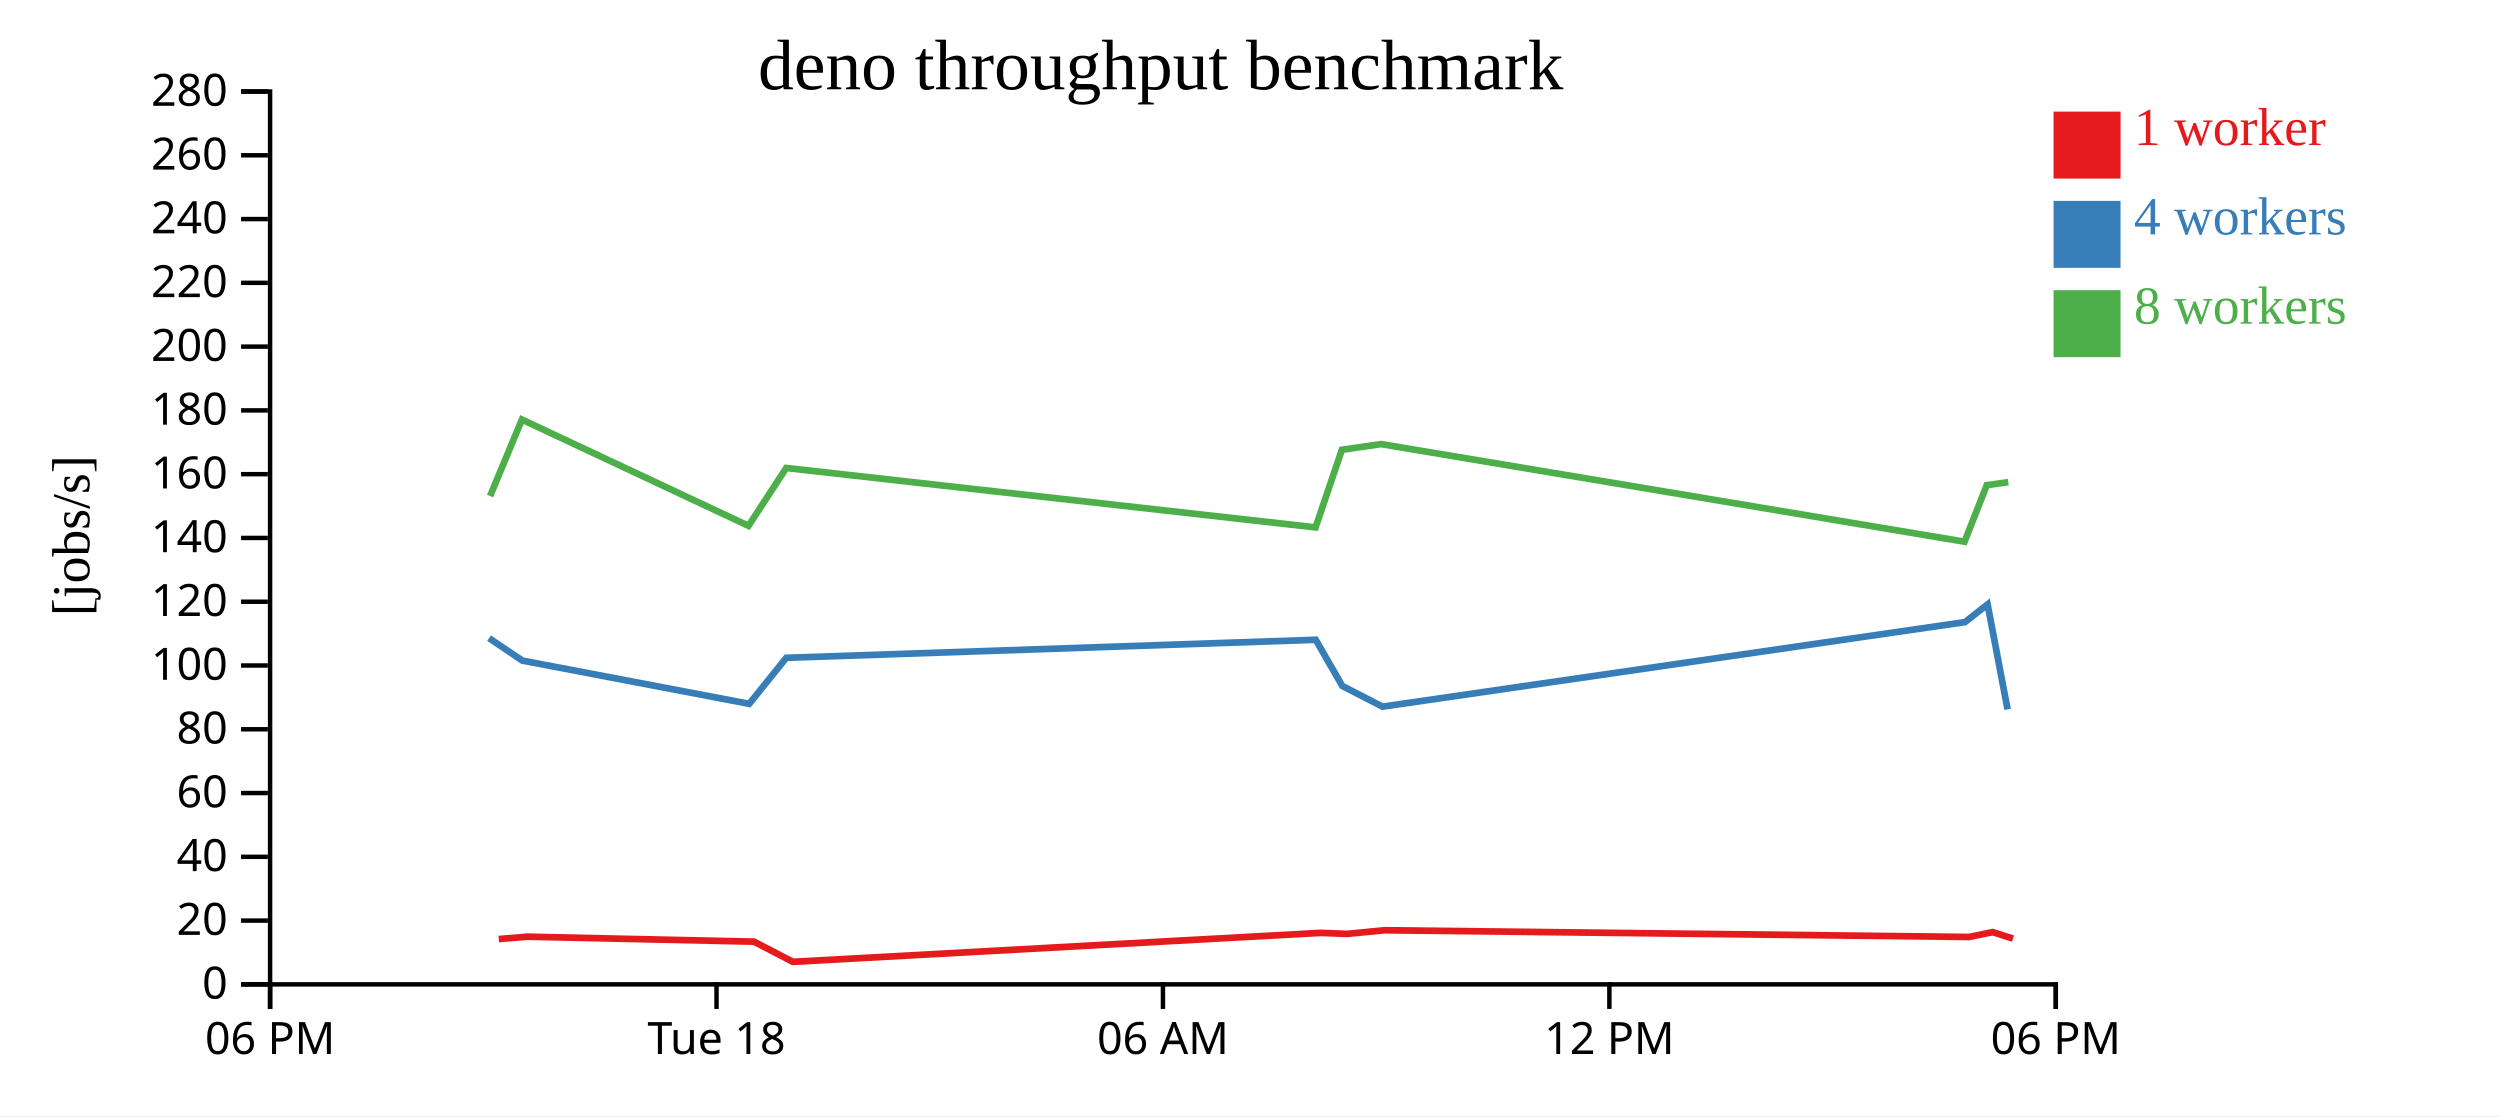
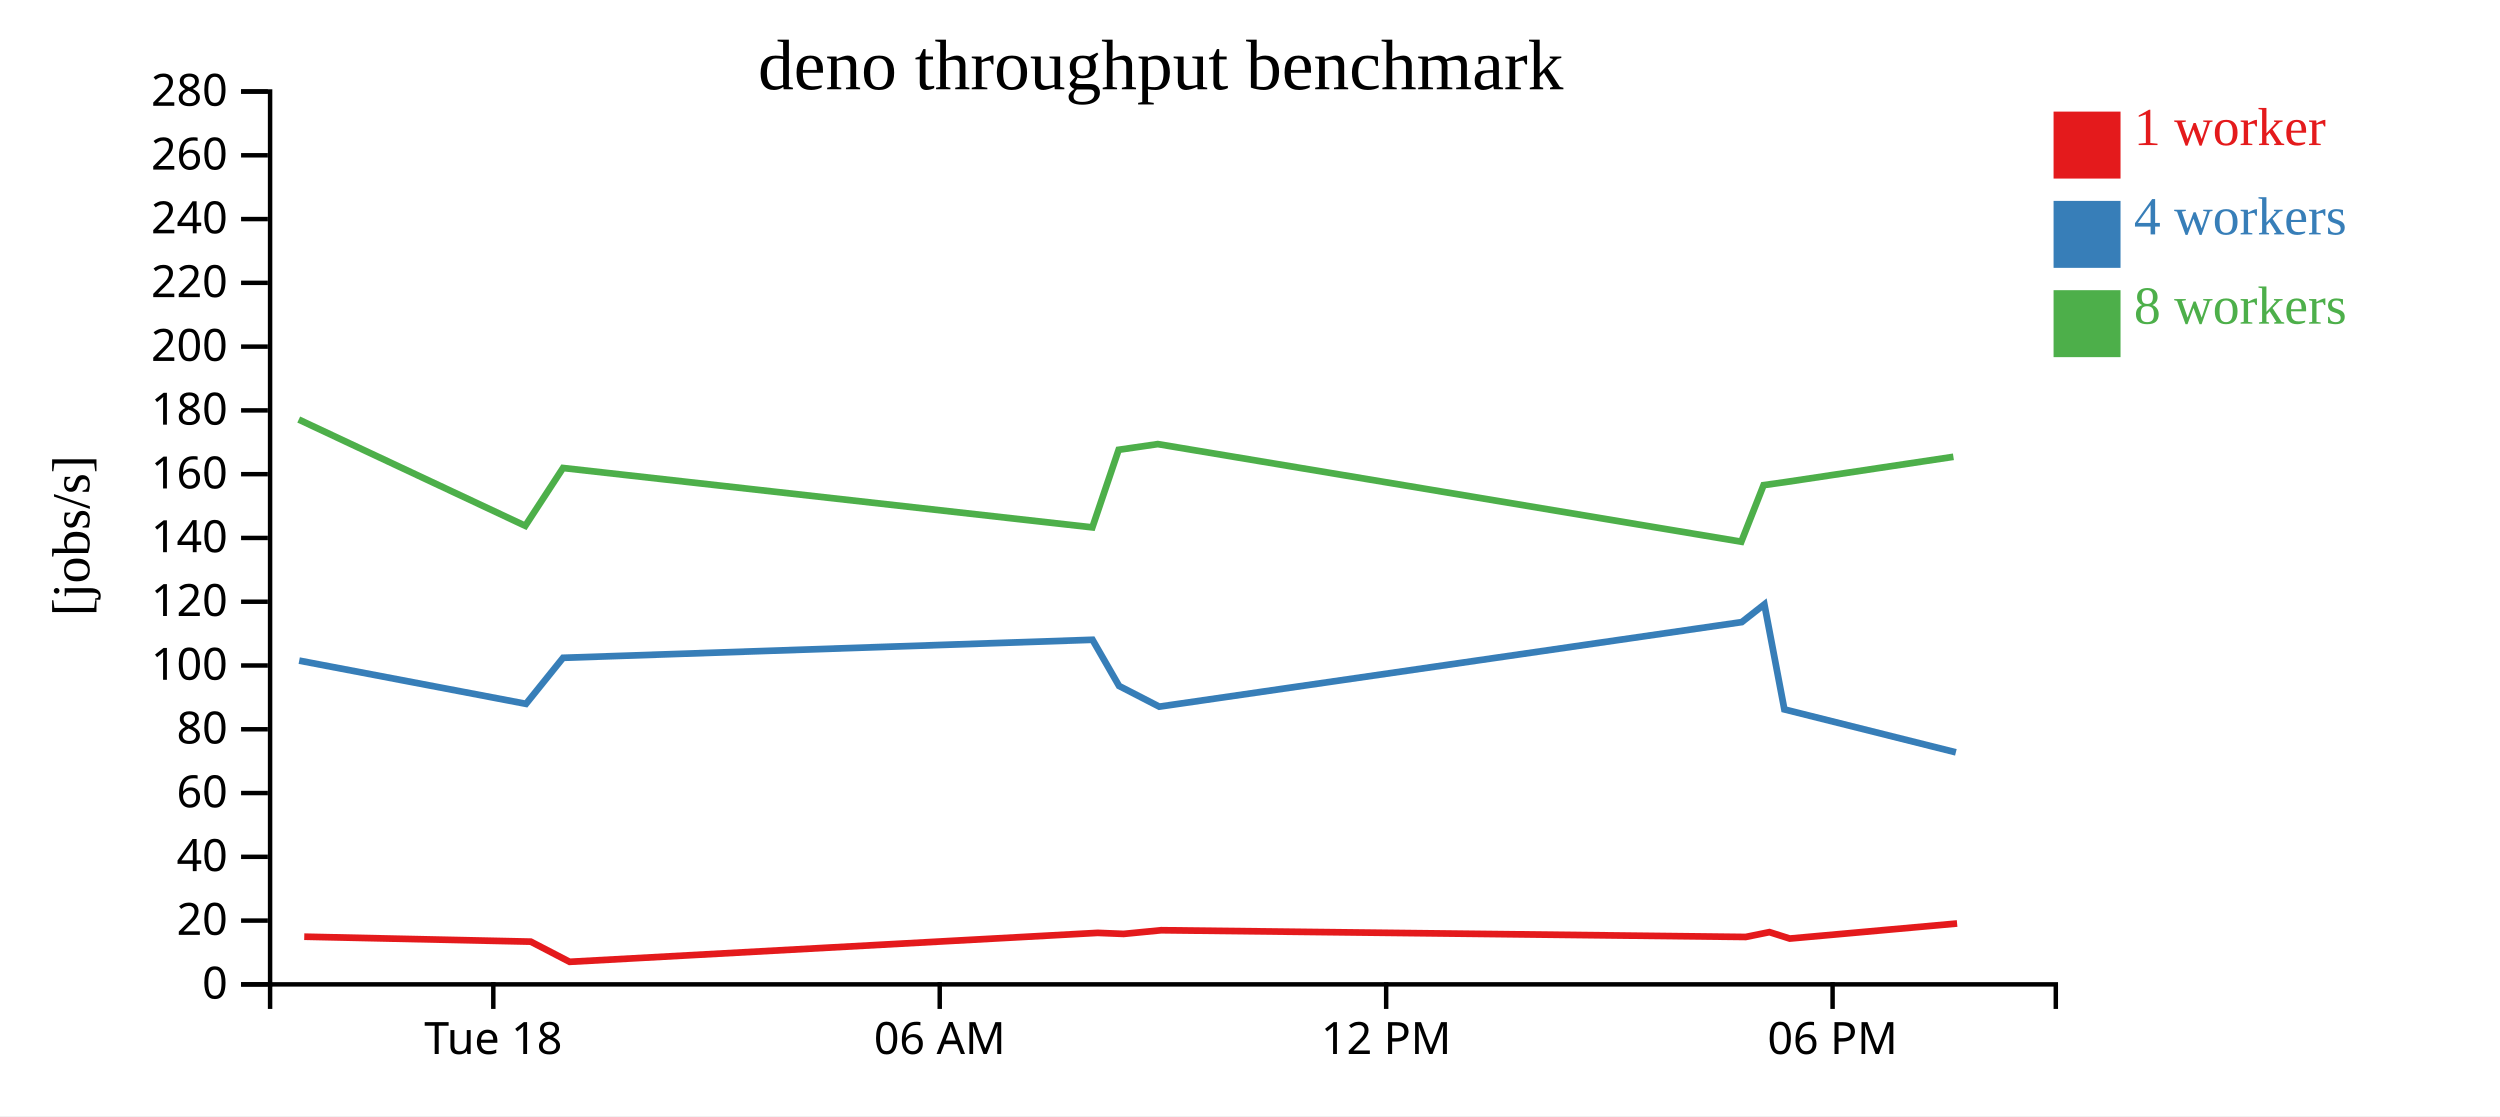
<svg xmlns="http://www.w3.org/2000/svg" width="560" height="250">
  <rect width="100%" height="100%" fill="white" />
  <g transform="translate(60,20)">
    <g transform="translate(0,200)" fill="none" font-size="10" font-family="sans-serif" text-anchor="middle">
      <path class="domain" stroke="currentColor" d="M0.5,6V0.5H400.5V6" />
-       <g class="tick" opacity="1" transform="translate(0.5,0)">
-         <line stroke="currentColor" y2="6" />
-         <text fill="currentColor" y="9" dy="0.71em">06 PM</text>
-       </g>
-       <g class="tick" opacity="1" transform="translate(100.5,0)">
+       <g class="tick" opacity="1" transform="translate(50.5,0)">
        <line stroke="currentColor" y2="6" />
        <text fill="currentColor" y="9" dy="0.71em">Tue 18</text>
      </g>
-       <g class="tick" opacity="1" transform="translate(200.5,0)">
+       <g class="tick" opacity="1" transform="translate(150.5,0)">
        <line stroke="currentColor" y2="6" />
        <text fill="currentColor" y="9" dy="0.71em">06 AM</text>
      </g>
-       <g class="tick" opacity="1" transform="translate(300.5,0)">
+       <g class="tick" opacity="1" transform="translate(250.5,0)">
        <line stroke="currentColor" y2="6" />
        <text fill="currentColor" y="9" dy="0.71em">12 PM</text>
      </g>
-       <g class="tick" opacity="1" transform="translate(400.5,0)">
+       <g class="tick" opacity="1" transform="translate(350.5,0)">
        <line stroke="currentColor" y2="6" />
        <text fill="currentColor" y="9" dy="0.71em">06 PM</text>
      </g>
    </g>
    <g fill="none" font-size="10" font-family="sans-serif" text-anchor="end">
      <path class="domain" stroke="currentColor" d="M-6,200.5H0.5V0.5H-6" />
      <g class="tick" opacity="1" transform="translate(0,200.5)">
        <line stroke="currentColor" x2="-6" />
        <text fill="currentColor" x="-9" dy="0.32em">0</text>
      </g>
      <g class="tick" opacity="1" transform="translate(0,186.2143)">
        <line stroke="currentColor" x2="-6" />
        <text fill="currentColor" x="-9" dy="0.32em">20</text>
      </g>
      <g class="tick" opacity="1" transform="translate(0,171.9286)">
        <line stroke="currentColor" x2="-6" />
        <text fill="currentColor" x="-9" dy="0.32em">40</text>
      </g>
      <g class="tick" opacity="1" transform="translate(0,157.6429)">
        <line stroke="currentColor" x2="-6" />
        <text fill="currentColor" x="-9" dy="0.32em">60</text>
      </g>
      <g class="tick" opacity="1" transform="translate(0,143.3571)">
        <line stroke="currentColor" x2="-6" />
        <text fill="currentColor" x="-9" dy="0.32em">80</text>
      </g>
      <g class="tick" opacity="1" transform="translate(0,129.0714)">
        <line stroke="currentColor" x2="-6" />
        <text fill="currentColor" x="-9" dy="0.32em">100</text>
      </g>
      <g class="tick" opacity="1" transform="translate(0,114.7857)">
        <line stroke="currentColor" x2="-6" />
        <text fill="currentColor" x="-9" dy="0.32em">120</text>
      </g>
      <g class="tick" opacity="1" transform="translate(0,100.5)">
        <line stroke="currentColor" x2="-6" />
        <text fill="currentColor" x="-9" dy="0.32em">140</text>
      </g>
      <g class="tick" opacity="1" transform="translate(0,86.21429)">
        <line stroke="currentColor" x2="-6" />
        <text fill="currentColor" x="-9" dy="0.32em">160</text>
      </g>
      <g class="tick" opacity="1" transform="translate(0,71.92857)">
        <line stroke="currentColor" x2="-6" />
        <text fill="currentColor" x="-9" dy="0.32em">180</text>
      </g>
      <g class="tick" opacity="1" transform="translate(0,57.64286)">
        <line stroke="currentColor" x2="-6" />
        <text fill="currentColor" x="-9" dy="0.32em">200</text>
      </g>
      <g class="tick" opacity="1" transform="translate(0,43.35714)">
        <line stroke="currentColor" x2="-6" />
        <text fill="currentColor" x="-9" dy="0.32em">220</text>
      </g>
      <g class="tick" opacity="1" transform="translate(0,29.07143)">
        <line stroke="currentColor" x2="-6" />
        <text fill="currentColor" x="-9" dy="0.32em">240</text>
      </g>
      <g class="tick" opacity="1" transform="translate(0,14.78571)">
        <line stroke="currentColor" x2="-6" />
        <text fill="currentColor" x="-9" dy="0.32em">260</text>
      </g>
      <g class="tick" opacity="1" transform="translate(0,0.5)">
        <line stroke="currentColor" x2="-6" />
        <text fill="currentColor" x="-9" dy="0.32em">280</text>
      </g>
    </g>
    <text text-anchor="middle" style="font-size: 12px" transform="rotate(-90)" y="-40" x="-100">[jobs/s]</text>
    <text text-anchor="middle" style="font-size: 16px" y="0" x="200">deno throughput benchmark</text>
-     <path class="line" fill="none" stroke="#e41a1c" stroke-width="1.5" d="M51.723,190.348L58.152,189.819L108.894,190.931L117.589,195.448L235.879,188.961L241.689,189.196L250.105,188.374L381.039,189.88L386.358,188.796L390.907,190.24" />
-     <path class="line" fill="none" stroke="#377eb8" stroke-width="1.5" d="M49.545,122.947L57.021,127.981L107.824,137.661L116.126,127.351L234.722,123.311L240.673,133.654L249.679,138.289L380.157,119.351L385.22,115.376L389.698,138.905" />
-     <path class="line" fill="none" stroke="#4daf4a" stroke-width="1.5" d="M49.778,91.115L56.913,73.979L107.664,97.784L116.116,84.83L234.688,98.134L240.579,80.754L249.346,79.479L380.052,101.342L385.043,88.671L389.854,87.996" />
+     <path class="line" fill="none" stroke="#e41a1c" stroke-width="1.5" d="M8.152,189.819L58.894,190.931L67.589,195.448L185.879,188.961L191.689,189.196L200.105,188.374L331.039,189.88L336.358,188.796L340.907,190.24L378.391,186.863" />
+     <path class="line" fill="none" stroke="#377eb8" stroke-width="1.5" d="M7.021,127.981L57.824,137.661L66.126,127.351L184.722,123.311L190.673,133.654L199.679,138.289L330.157,119.351L335.22,115.376L339.698,138.905L378.115,148.526" />
+     <path class="line" fill="none" stroke="#4daf4a" stroke-width="1.5" d="M6.913,73.979L57.664,97.784L66.116,84.83L184.688,98.134L190.579,80.754L199.346,79.479L330.052,101.342L335.043,88.671L339.854,87.996L377.565,82.325" />
    <rect class="dot" x="400" y="5" width="15" height="15" style="fill: #e41a1c;" />
    <rect class="dot" x="400" y="25" width="15" height="15" style="fill: #377eb8;" />
    <rect class="dot" x="400" y="45" width="15" height="15" style="fill: #4daf4a;" />
    <text class="label" x="418" y="12.5" style="fill: #e41a1c; alignment-baseline: middle;" text-anchor="left">1 worker</text>
    <text class="label" x="418" y="32.5" style="fill: #377eb8; alignment-baseline: middle;" text-anchor="left">4 workers</text>
    <text class="label" x="418" y="52.5" style="fill: #4daf4a; alignment-baseline: middle;" text-anchor="left">8 workers</text>
  </g>
</svg>
